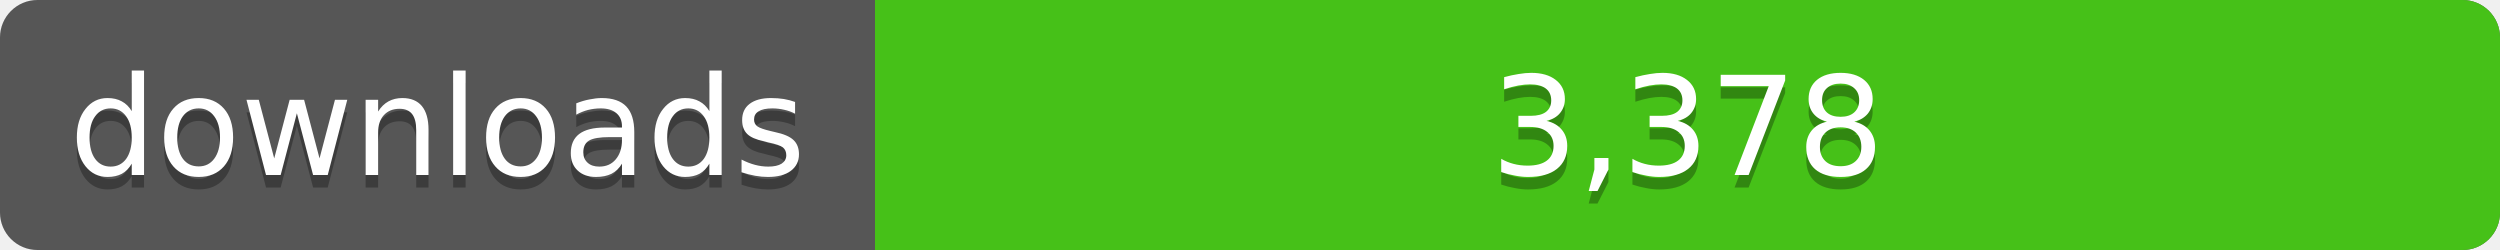
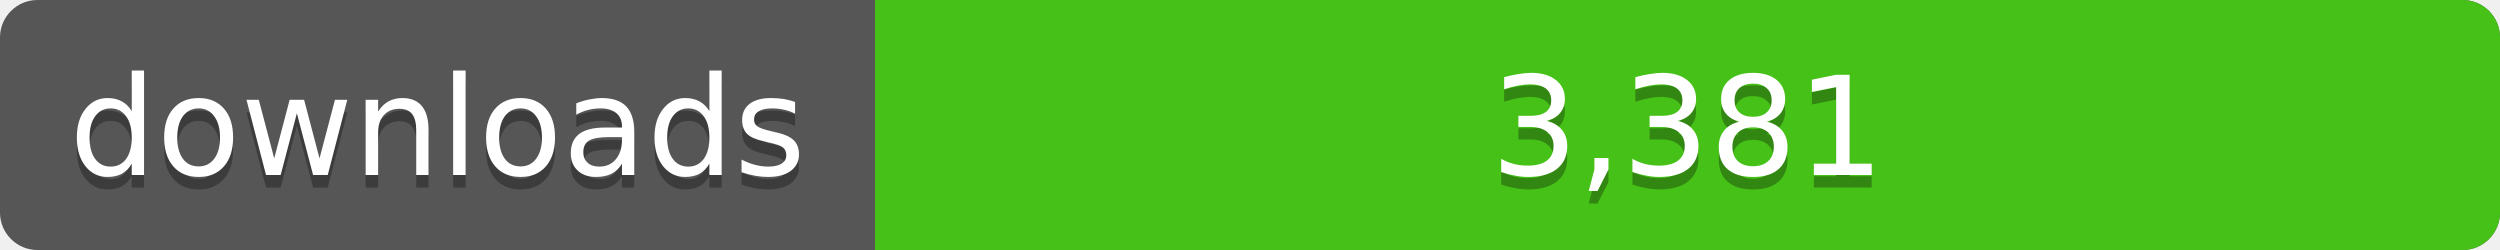
<svg xmlns="http://www.w3.org/2000/svg" width="200" height="20">
  <linearGradient id="a" x2="0" y2="100%%">
    <stop offset="0" stop-color="#bbb" stop-opacity=".1" />
    <stop offset="1" stop-opacity=".1" />
  </linearGradient>
  <rect rx="3" width="200" height="20" fill="#555" />
  <rect rx="3" x="70" width="130" height="20" fill="#4c1" />
  <path fill="#4c1" d="M70 0h4v20h-4z" />
  <rect rx="3" width="200" height="20" fill="url(#a)" />
  <g fill="#fff" text-anchor="middle" font-family="DejaVu Sans,Verdana,Geneva,sans-serif" font-size="11">
    <text x="35" y="15" fill="#010101" fill-opacity=".3">downloads</text>
    <text x="35" y="14">downloads</text>
-     <text x="135" y="15" fill="#010101" fill-opacity=".3">3,378</text>
-     <text x="135" y="14">3,378</text>
+     <text x="135" y="15" fill="#010101" fill-opacity=".3">3,381</text>
+     <text x="135" y="14">3,381</text>
  </g>
</svg>
